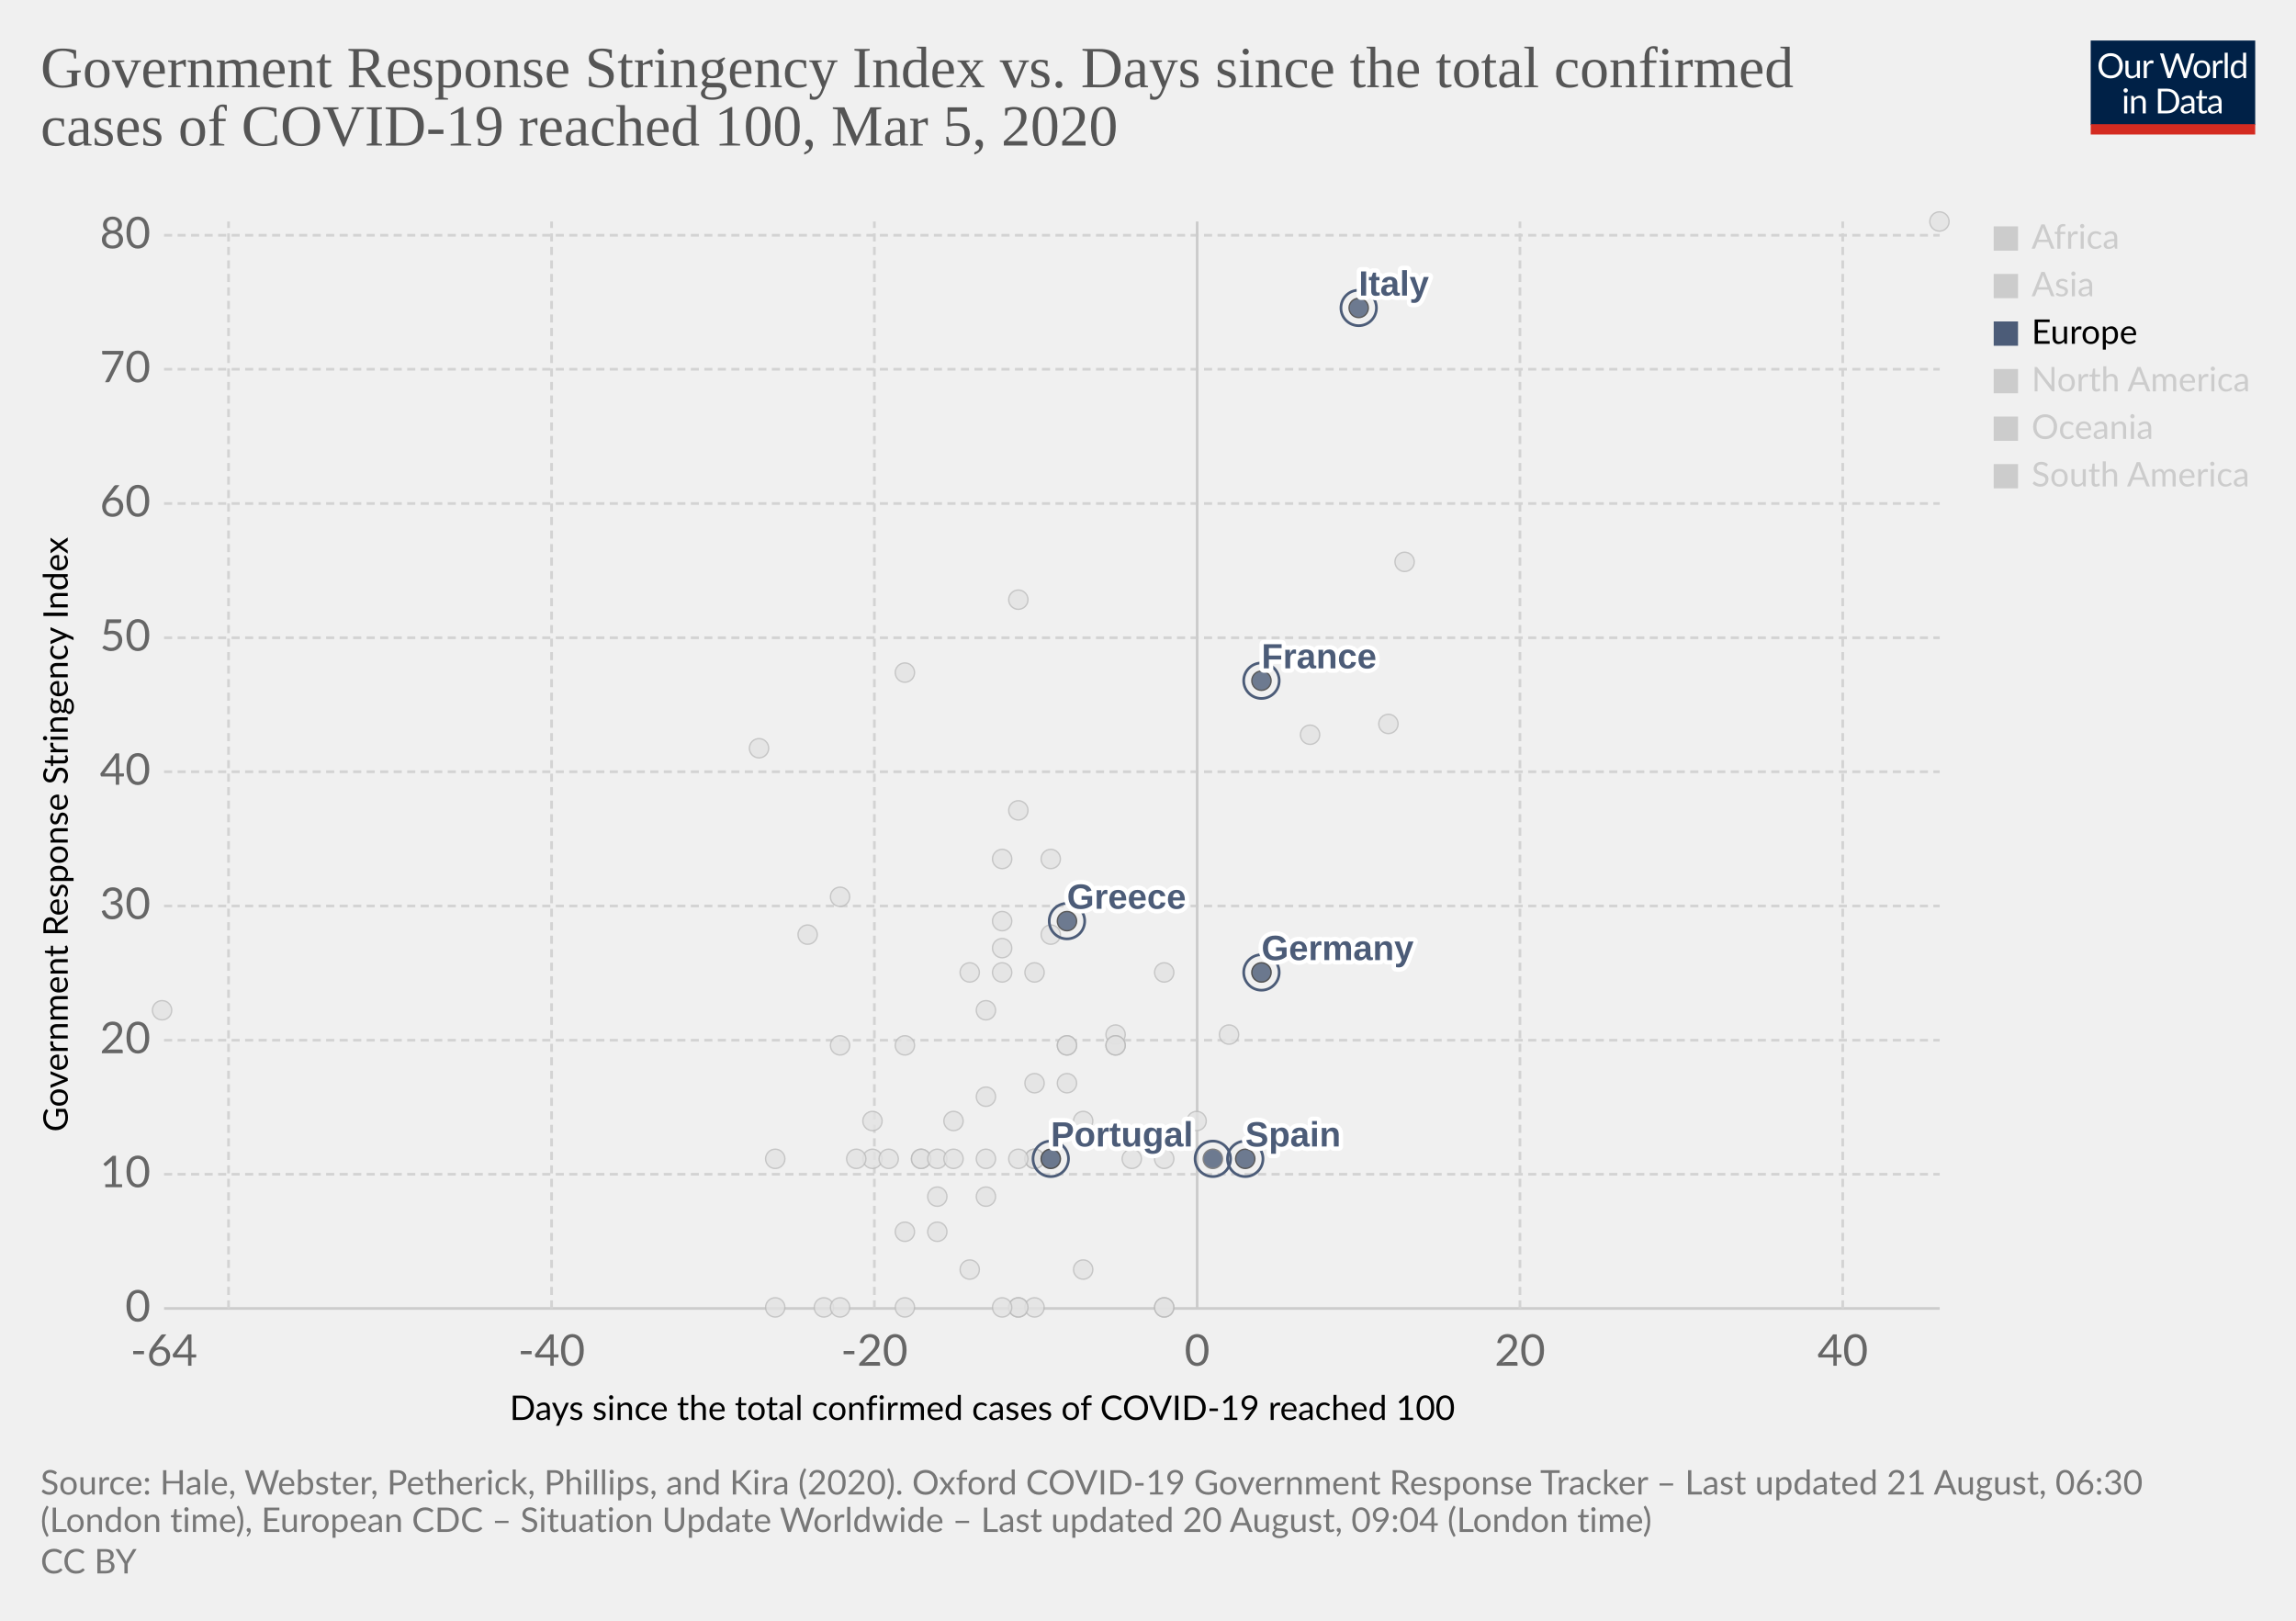
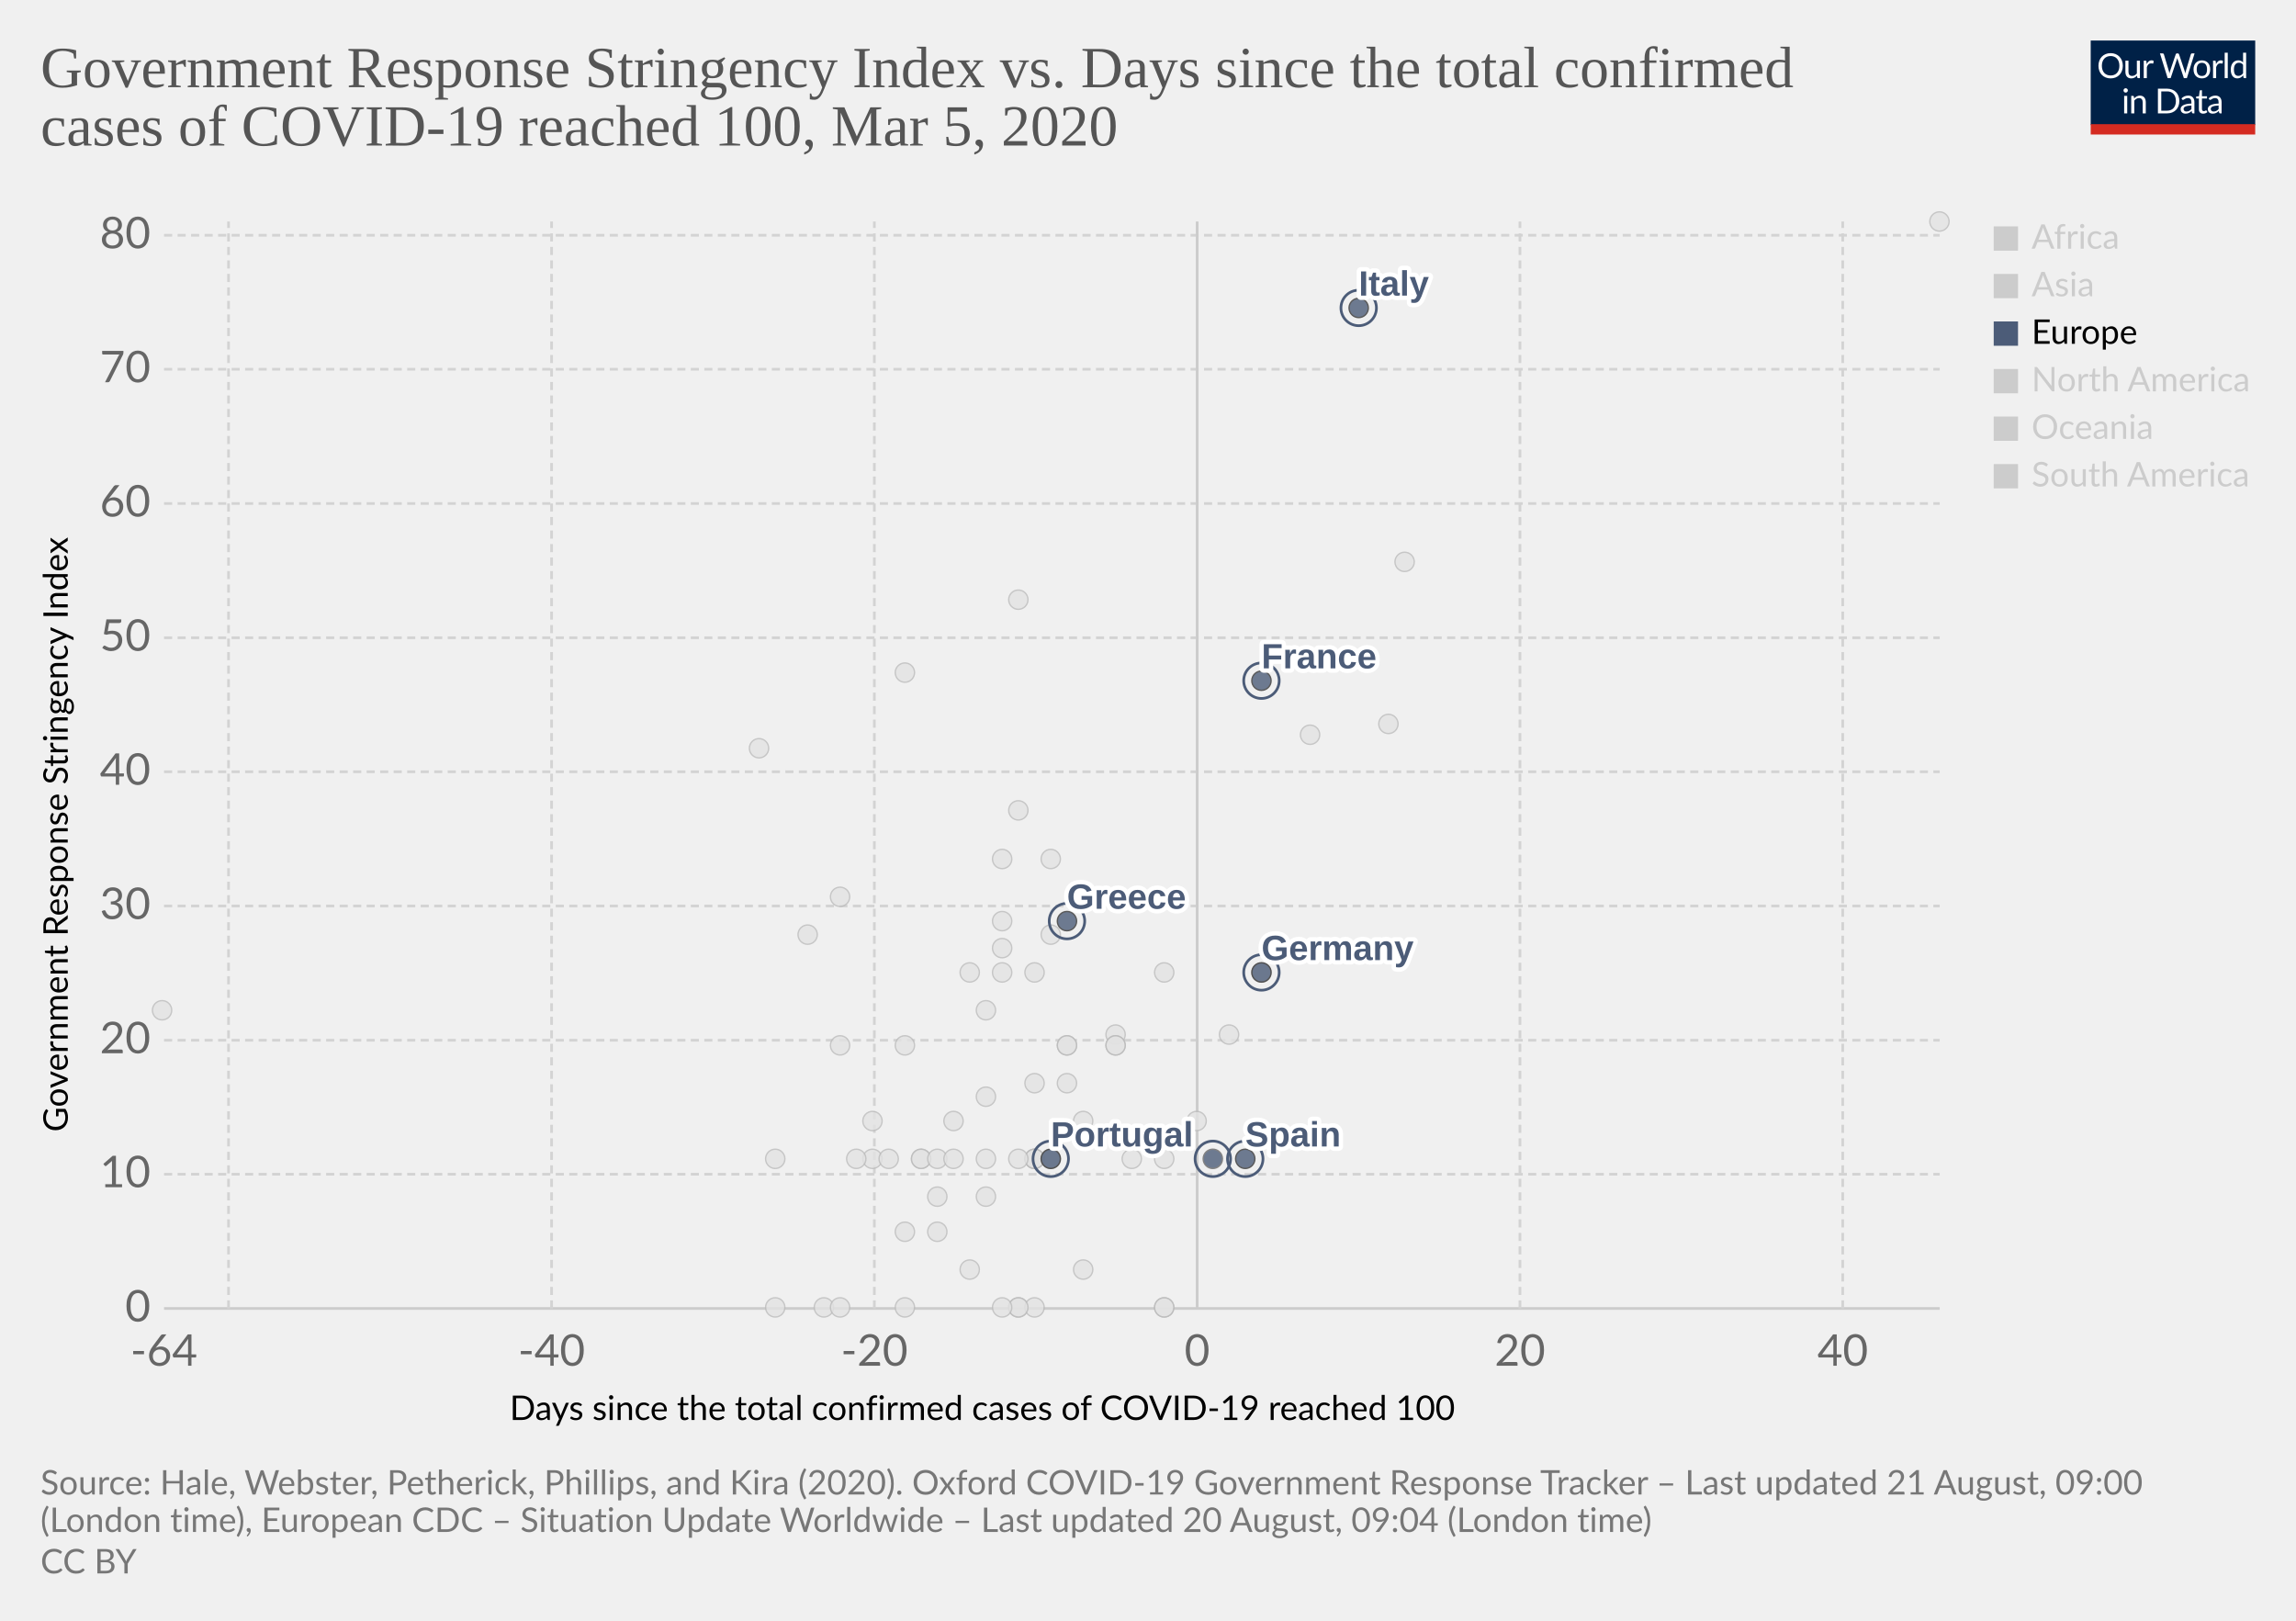
<svg xmlns="http://www.w3.org/2000/svg" version="1.1" style="background-color:#fff;-webkit-font-smoothing:antialiased" width="850" height="600" viewBox="0 0 850 600" font-family="Lato,'Helvetica Neue',Helvetica,Arial,sans-serif" font-size="18" text-rendering="optimizeLegibility">
  <g class="HeaderView">
    <g transform="matrix(.29 0 0 .29 774 15)">
      <svg width="210" height="120" viewBox="0 0 210 120" fill="none">
        <g clip-path="url(#clip0)">
          <path d="M0 0h210v107.89H0V0z" fill="#002147" />
          <path d="M40.98 32.25c0 2.36-.38 4.53-1.12 6.51a14.26 14.26 0 01-8.1 8.4c-1.9.78-4.02 1.17-6.34 1.17a16.6 16.6 0 01-6.33-1.17 14.31 14.31 0 01-8.08-8.4 18.29 18.29 0 01-1.12-6.51c0-2.36.38-4.53 1.12-6.5a14.32 14.32 0 018.07-8.44c1.92-.8 4.03-1.19 6.34-1.19 2.32 0 4.43.4 6.34 1.19 1.92.8 3.56 1.9 4.93 3.34a14.87 14.87 0 013.17 5.1 18.1 18.1 0 011.12 6.5zm-4.38 0c0-1.94-.26-3.68-.8-5.22a10.91 10.91 0 00-2.24-3.89 9.68 9.68 0 00-3.52-2.46 11.95 11.95 0 00-4.62-.86c-1.68 0-3.21.28-4.6.86a9.88 9.88 0 00-3.54 2.46 10.91 10.91 0 00-2.24 3.9c-.53 1.53-.8 3.27-.8 5.2 0 1.94.27 3.68.8 5.22a11.17 11.17 0 002.24 3.9 10.01 10.01 0 003.55 2.44c1.38.56 2.9.83 4.6.83 1.7 0 3.24-.27 4.61-.83a9.8 9.8 0 003.52-2.44 11.17 11.17 0 002.25-3.9c.53-1.54.8-3.28.8-5.21zm26.22-6.54V48H60.5c-.56 0-.9-.27-1.05-.81l-.31-2.4a12.45 12.45 0 01-3.26 2.6c-1.2.64-2.58.96-4.13.96-1.22 0-2.3-.2-3.24-.6a6.52 6.52 0 01-2.33-1.7 7.37 7.37 0 01-1.43-2.67c-.3-1.04-.46-2.2-.46-3.45V25.7h3.91v14.22c0 1.68.38 2.99 1.15 3.91.77.93 1.96 1.39 3.54 1.39 1.16 0 2.24-.27 3.23-.82a10.42 10.42 0 002.8-2.28V25.7h3.91zm8.61 4.47a9.94 9.94 0 012.6-3.56 5.64 5.64 0 013.76-1.3c.47 0 .92.05 1.34.15.44.1.83.27 1.17.49l-.3 2.92c-.09.37-.3.55-.66.55-.2 0-.5-.04-.9-.13a6.21 6.21 0 00-3.24.18c-.54.2-1.03.5-1.47.92-.42.4-.81.9-1.17 1.5-.33.58-.64 1.26-.92 2.02V48H67.7V25.71h2.25c.42 0 .72.08.88.25.16.16.27.44.33.83l.26 3.39zm61.16-13.7L122.75 48h-3.82l-7.99-24.05a21.95 21.95 0 01-.42-1.58 38.36 38.36 0 01-.44 1.58L102.05 48h-3.83L88.4 16.47h3.54c.38 0 .7.1.95.29.26.2.43.43.5.73l6.52 21.9c.1.4.2.83.28 1.28.1.46.2.94.29 1.46l.3-1.46c.12-.47.25-.9.38-1.27l7.41-21.91c.1-.25.26-.48.51-.69.27-.22.58-.33.95-.33h1.23c.38 0 .69.1.92.29.24.2.41.43.53.73l7.4 21.9a28.4 28.4 0 01.68 2.62 29.52 29.52 0 01.52-2.61l6.54-21.91c.07-.27.23-.5.48-.7.27-.21.58-.32.95-.32h3.32zm9.35 8.88c1.63 0 3.1.27 4.4.82a9.43 9.43 0 015.46 5.94c.5 1.4.74 2.98.74 4.73 0 1.76-.25 3.34-.74 4.75a9.43 9.43 0 01-5.46 5.92c-1.3.52-2.77.79-4.4.79-1.64 0-3.12-.27-4.44-.8a9.42 9.42 0 01-3.35-2.3c-.92-1-1.63-2.2-2.13-3.61-.49-1.41-.73-3-.73-4.75s.24-3.33.73-4.73c.5-1.43 1.2-2.64 2.13-3.63a9.4 9.4 0 013.35-2.31c1.32-.55 2.8-.82 4.44-.82zm0 19.89c2.2 0 3.84-.73 4.93-2.2 1.08-1.48 1.63-3.54 1.63-6.18 0-2.66-.55-4.72-1.63-6.2-1.09-1.49-2.73-2.23-4.93-2.23-1.12 0-2.09.2-2.93.57a5.7 5.7 0 00-2.06 1.65 7.5 7.5 0 00-1.24 2.67c-.26 1.04-.4 2.22-.4 3.54 0 2.64.55 4.7 1.64 6.18 1.1 1.47 2.76 2.2 4.99 2.2zm17.97-15.07a9.94 9.94 0 012.6-3.56 5.64 5.64 0 013.76-1.3c.47 0 .91.05 1.34.15.44.1.83.27 1.16.49l-.28 2.92c-.09.37-.31.55-.66.55-.2 0-.5-.04-.9-.13a6.2 6.2 0 00-3.24.18c-.54.2-1.03.5-1.47.92-.43.4-.82.9-1.17 1.5a13.1 13.1 0 00-.92 2.02V48h-3.94V25.71h2.24c.43 0 .72.08.88.25.17.16.28.44.33.83l.27 3.39zm15.04-14.59V48h-3.92V15.6h3.92zm19.55 15.43a6.22 6.22 0 00-2.38-2.05 6.7 6.7 0 00-2.86-.6c-2.07 0-3.66.75-4.77 2.23-1.12 1.48-1.68 3.6-1.68 6.33 0 1.46.13 2.7.38 3.74a7.29 7.29 0 001.1 2.56 4.35 4.35 0 001.78 1.45c.7.3 1.5.46 2.4.46 1.29 0 2.41-.3 3.36-.88a9.6 9.6 0 002.67-2.49V31.02zm3.91-15.43V48h-2.33c-.56 0-.9-.27-1.06-.81l-.35-2.71a12.13 12.13 0 01-3.25 2.77 8.28 8.28 0 01-4.23 1.06 7.31 7.31 0 01-6.14-2.9c-.73-.96-1.3-2.15-1.69-3.57a18.35 18.35 0 01.07-9.48 11.29 11.29 0 011.89-3.7 8.7 8.7 0 017.06-3.34 7.96 7.96 0 016.12 2.62V15.59h3.91zM46.61 70.71V93H42.7V70.71h3.91zm.84-7c0 .39-.08.75-.24 1.09a2.81 2.81 0 01-1.52 1.47 2.67 2.67 0 01-2.16 0 2.9 2.9 0 01-1.45-1.47 2.67 2.67 0 010-2.16c.15-.35.35-.65.6-.9.25-.27.53-.47.85-.62a2.67 2.67 0 012.16 0c.35.15.65.35.9.62.27.25.47.55.62.9.16.34.24.7.24 1.08zm7.97 10.24c.49-.54 1-1.04 1.54-1.48a9.85 9.85 0 013.66-1.84 8.96 8.96 0 015.43.35c.94.4 1.72.97 2.33 1.71a7.36 7.36 0 011.43 2.67c.32 1.04.49 2.19.49 3.45V93h-3.94V78.81c0-1.69-.4-3-1.17-3.92-.76-.93-1.93-1.4-3.5-1.4a6.6 6.6 0 00-3.25.83c-1 .56-1.92 1.31-2.77 2.27V93h-3.94V70.71h2.35c.56 0 .9.28 1.04.82l.3 2.42zm57.7 3.3c0 2.36-.37 4.5-1.11 6.44a14.3 14.3 0 01-3.17 4.98 14.1 14.1 0 01-4.93 3.2c-1.9.76-4.02 1.13-6.33 1.13H85.8V61.47h11.77c2.31 0 4.42.39 6.33 1.15a13.8 13.8 0 018.1 8.18 17.75 17.75 0 011.12 6.45zm-4.37 0c0-1.94-.26-3.67-.8-5.2a10.94 10.94 0 00-2.23-3.87 9.57 9.57 0 00-3.53-2.42 12.23 12.23 0 00-4.61-.83h-7.5v24.62h7.5c1.7 0 3.24-.28 4.61-.84a9.7 9.7 0 003.53-2.4 10.94 10.94 0 002.24-3.87c.53-1.53.8-3.26.8-5.2zm19.8 5.72c-1.8.06-3.34.2-4.62.44-1.26.22-2.3.51-3.1.88-.8.36-1.37.8-1.74 1.3-.35.5-.53 1.05-.53 1.67 0 .58.1 1.1.3 1.52a3 3 0 00.76 1.05c.34.27.73.46 1.17.6.45.11.94.17 1.45.17a7.28 7.28 0 003.5-.81 11.95 11.95 0 002.82-2.2v-4.62zm-12.65-9.11a12.73 12.73 0 013.98-2.66c1.43-.59 3-.88 4.73-.88 1.25 0 2.36.2 3.33.61a6.81 6.81 0 013.94 4.38c.33 1.04.5 2.19.5 3.43V93h-1.74a1.8 1.8 0 01-.88-.18c-.2-.13-.36-.38-.48-.74l-.44-2.12c-.59.55-1.16 1.03-1.72 1.46a9.48 9.48 0 01-3.74 1.7c-.69.15-1.46.23-2.3.23-.87 0-1.69-.12-2.45-.35a5.34 5.34 0 01-3.34-2.93 6.64 6.64 0 01-.49-2.64c0-.88.25-1.72.73-2.53a6.33 6.33 0 012.35-2.17c1.09-.63 2.5-1.15 4.25-1.54 1.75-.41 3.89-.65 6.42-.7v-1.75c0-1.73-.37-3.03-1.12-3.91-.75-.9-1.84-1.34-3.28-1.34-.97 0-1.78.12-2.44.37-.64.23-1.2.5-1.7.81l-1.23.82c-.33.23-.67.35-1 .35-.27 0-.5-.07-.69-.2a2.1 2.1 0 01-.48-.53l-.7-1.25zm27.67 19.5c-1.76 0-3.12-.5-4.07-1.48-.94-.98-1.41-2.4-1.41-4.25V74h-2.68a.9.9 0 01-.6-.2c-.16-.14-.24-.36-.24-.66v-1.56l3.65-.46.9-6.89a.9.9 0 01.29-.52.88.88 0 01.62-.22H142v7.67h6.44V74H142v13.38c0 .94.22 1.63.68 2.09.45.45 1.04.68 1.76.68a3.21 3.21 0 001.85-.53l.55-.35c.16-.12.3-.18.41-.18.2 0 .4.13.55.38l1.15 1.87a7.45 7.45 0 01-2.44 1.5c-.96.35-1.94.52-2.95.52zm19.68-10.4c-1.8.07-3.34.21-4.62.45-1.26.22-2.3.51-3.1.88-.8.36-1.37.8-1.74 1.3-.35.5-.53 1.05-.53 1.67 0 .58.1 1.1.3 1.52.18.42.44.77.76 1.05.34.27.73.46 1.17.6.45.11.94.17 1.45.17a7.3 7.3 0 003.5-.81 12.04 12.04 0 002.82-2.2v-4.62zm-12.65-9.1a12.72 12.72 0 013.99-2.66c1.42-.59 3-.88 4.72-.88 1.25 0 2.36.2 3.33.61a6.81 6.81 0 013.94 4.38c.33 1.04.5 2.19.5 3.43V93h-1.74a1.8 1.8 0 01-.88-.18c-.2-.13-.36-.38-.48-.74l-.44-2.12c-.59.55-1.16 1.03-1.72 1.46a9.48 9.48 0 01-3.74 1.7c-.69.15-1.46.23-2.3.23-.87 0-1.69-.12-2.45-.35a5.33 5.33 0 01-3.34-2.93 6.62 6.62 0 01-.49-2.64c0-.88.25-1.72.73-2.53a6.33 6.33 0 012.35-2.17c1.09-.63 2.5-1.15 4.25-1.54a31.2 31.2 0 016.42-.7v-1.75c0-1.73-.37-3.03-1.12-3.91-.75-.9-1.84-1.34-3.28-1.34-.97 0-1.78.12-2.44.37-.64.23-1.2.5-1.7.81-.46.3-.87.57-1.22.82-.34.23-.68.35-1.02.35-.26 0-.49-.07-.68-.2a1.88 1.88 0 01-.48-.53l-.7-1.25z" fill="#fff" />
          <path fill="#D42B21" d="M0 106.79h210V120H0z" />
        </g>
        <defs>
          <clipPath id="clip0">
            <path fill="#fff" d="M0 0h210v120H0z" />
          </clipPath>
        </defs>
      </svg>
    </g>
    <a href="https://ourworldindata.org/grapher/covid-stringency-vs-days-cases-reached-100" target="_blank" font-family="&quot;Playfair Display&quot;,Georgia,&quot;Times New Roman&quot;,serif">
      <text font-size="21.6" x="15" y="32.3" fill="#555">
        <tspan x="15" y="32.28">Government Response Stringency Index vs. Days since the total confirmed</tspan>
        <tspan x="15" y="53.88">cases of COVID-19 reached 100, Mar 5, 2020</tspan>
      </text>
    </a>
  </g>
  <g class="ScatterPlot">
    <g class="AxisBoxView">
      <g class="HorizontalAxis">
        <text font-size="12.6" x="188.7" y="525.7">
          <tspan x="188.7" y="525.68">Days since the total confirmed cases of COVID-19 reached 100</tspan>
        </text>
        <text x="60.7" y="505.6" fill="#666" text-anchor="middle" font-size="16.2">-64</text>
        <text x="204.2" y="505.6" fill="#666" text-anchor="middle" font-size="16.2">-40</text>
        <text x="323.7" y="505.6" fill="#666" text-anchor="middle" font-size="16.2">-20</text>
        <text x="443.2" y="505.6" fill="#666" text-anchor="middle" font-size="16.2">0</text>
        <text x="562.7" y="505.6" fill="#666" text-anchor="middle" font-size="16.2">20</text>
        <text x="682.2" y="505.6" fill="#666" text-anchor="middle" font-size="16.2">40</text>
      </g>
      <g class="VerticalAxis">
        <text font-size="12.6" x="-419" y="25.1" transform="rotate(-90)">
          <tspan x="-419" y="25.08">Government Response Stringency Index</tspan>
        </text>
        <text x="55.74" y="484.4" fill="#666" dominant-baseline="middle" text-anchor="end" font-size="16.2">0</text>
        <text x="55.74" y="434.7" fill="#666" dominant-baseline="middle" text-anchor="end" font-size="16.2">10</text>
        <text x="55.74" y="385.1" fill="#666" dominant-baseline="middle" text-anchor="end" font-size="16.2">20</text>
        <text x="55.74" y="335.4" fill="#666" dominant-baseline="middle" text-anchor="end" font-size="16.2">30</text>
        <text x="55.74" y="285.7" fill="#666" dominant-baseline="middle" text-anchor="end" font-size="16.2">40</text>
        <text x="55.74" y="236.1" fill="#666" dominant-baseline="middle" text-anchor="end" font-size="16.2">50</text>
        <text x="55.74" y="186.4" fill="#666" dominant-baseline="middle" text-anchor="end" font-size="16.2">60</text>
        <text x="55.74" y="136.7" fill="#666" dominant-baseline="middle" text-anchor="end" font-size="16.2">70</text>
        <text x="55.74" y="87.1" fill="#666" dominant-baseline="middle" text-anchor="end" font-size="16.2">80</text>
      </g>
      <g class="AxisGridLines horizontalLines">
        <path stroke="#ccc" d="M60.74 484.4h657.35" />
        <path stroke="#d3d3d3" stroke-dasharray="3,2" d="M60.74 434.7h657.35M60.74 385.1h657.35M60.74 335.4h657.35M60.74 285.7h657.35M60.74 236.1h657.35M60.74 186.4h657.35M60.74 136.7h657.35M60.74 87.1h657.35" />
      </g>
      <g class="AxisGridLines verticalLines">
        <path stroke="#d3d3d3" stroke-dasharray="3,2" d="M84.6 484.4V82M204.2 484.4V82M323.7 484.4V82" />
        <path stroke="#ccc" d="M443.2 484.4V82" />
        <path stroke="#d3d3d3" stroke-dasharray="3,2" d="M562.7 484.4V82M682.2 484.4V82" />
      </g>
    </g>
    <g class="PointsWithLabels clickable" clip-path="url(#a)" font-family="Arial, sans-serif">
      <path fill="rgba(255,255,255,0)" d="M60.74 82h657.35v402.4H60.74z" />
      <defs>
        <clipPath id="a">
          <path d="M50.74 72h677.35v422.4H50.74z" />
        </clipPath>
      </defs>
      <g class="key-Iceland_0">
        <circle cx="395" cy="401" r="3.57" fill="#e2e2e2" opacity=".8" stroke="#bbb" stroke-width=".5" />
      </g>
      <g class="key-India_0">
        <circle cx="371" cy="351" r="3.57" fill="#e2e2e2" opacity=".8" stroke="#bbb" stroke-width=".5" />
      </g>
      <g class="key-Indonesia_0">
        <circle cx="377" cy="300" r="3.57" fill="#e2e2e2" opacity=".8" stroke="#bbb" stroke-width=".5" />
      </g>
      <g class="key-Iran_0">
        <circle cx="485" cy="272" r="3.57" fill="#e2e2e2" opacity=".8" stroke="#bbb" stroke-width=".5" />
      </g>
      <g class="key-Iraq_0">
        <circle cx="377" cy="222" r="3.57" fill="#e2e2e2" opacity=".8" stroke="#bbb" stroke-width=".5" />
      </g>
      <g class="key-Ireland_0">
        <circle cx="383" cy="429" r="3.57" fill="#e2e2e2" opacity=".8" stroke="#bbb" stroke-width=".5" />
      </g>
      <g class="key-Israel_0">
        <circle cx="389" cy="318" r="3.57" fill="#e2e2e2" opacity=".8" stroke="#bbb" stroke-width=".5" />
      </g>
      <g class="key-Japan_0">
        <circle cx="514" cy="268" r="3.57" fill="#e2e2e2" opacity=".8" stroke="#bbb" stroke-width=".5" />
      </g>
      <g class="key-Kuwait_0">
        <circle cx="389" cy="346" r="3.57" fill="#e2e2e2" opacity=".8" stroke="#bbb" stroke-width=".5" />
      </g>
      <g class="key-Lebanon_0">
        <circle cx="371" cy="360" r="3.57" fill="#e2e2e2" opacity=".8" stroke="#bbb" stroke-width=".5" />
      </g>
      <g class="key-Canada_0">
        <circle cx="401" cy="470" r="3.57" fill="#e2e2e2" opacity=".8" stroke="#bbb" stroke-width=".5" />
      </g>
      <g class="key-China_0">
        <circle cx="718" cy="82" r="3.57" fill="#e2e2e2" opacity=".8" stroke="#bbb" stroke-width=".5" />
      </g>
      <g class="key-Croatia_0">
        <circle cx="353" cy="415" r="3.57" fill="#e2e2e2" opacity=".8" stroke="#bbb" stroke-width=".5" />
      </g>
      <g class="key-Czech-Republic_0">
        <circle cx="395" cy="387" r="3.57" fill="#e2e2e2" opacity=".8" stroke="#bbb" stroke-width=".5" />
      </g>
      <g class="key-Denmark_0">
        <circle cx="413" cy="383" r="3.57" fill="#e2e2e2" opacity=".8" stroke="#bbb" stroke-width=".5" />
      </g>
      <g class="key-Dominican-Republic_0">
        <circle cx="341" cy="429" r="3.57" fill="#e2e2e2" opacity=".8" stroke="#bbb" stroke-width=".5" />
      </g>
      <g class="key-Ecuador_0">
        <circle cx="365" cy="443" r="3.57" fill="#e2e2e2" opacity=".8" stroke="#bbb" stroke-width=".5" />
      </g>
      <g class="key-Egypt_0">
        <circle cx="377" cy="484" r="3.57" fill="#e2e2e2" opacity=".8" stroke="#bbb" stroke-width=".5" />
      </g>
      <g class="key-Estonia_0">
        <circle cx="383" cy="484" r="3.57" fill="#e2e2e2" opacity=".8" stroke="#bbb" stroke-width=".5" />
      </g>
      <g class="key-Finland_0">
        <circle cx="395" cy="387" r="3.57" fill="#e2e2e2" opacity=".8" stroke="#bbb" stroke-width=".5" />
      </g>
      <g class="key-Georgia_0">
        <circle cx="281" cy="277" r="3.57" fill="#e2e2e2" opacity=".8" stroke="#bbb" stroke-width=".5" />
      </g>
      <g class="key-Afghanistan_0">
        <circle cx="299" cy="346" r="3.57" fill="#e2e2e2" opacity=".8" stroke="#bbb" stroke-width=".5" />
      </g>
      <g class="key-Algeria_0">
        <circle cx="347" cy="456" r="3.57" fill="#e2e2e2" opacity=".8" stroke="#bbb" stroke-width=".5" />
      </g>
      <g class="key-Australia_0">
        <circle cx="413" cy="387" r="3.57" fill="#e2e2e2" opacity=".8" stroke="#bbb" stroke-width=".5" />
      </g>
      <g class="key-Austria_0">
        <circle cx="419" cy="429" r="3.57" fill="#e2e2e2" opacity=".8" stroke="#bbb" stroke-width=".5" />
      </g>
      <g class="key-Azerbaijan_0">
        <circle cx="311" cy="332" r="3.57" fill="#e2e2e2" opacity=".8" stroke="#bbb" stroke-width=".5" />
      </g>
      <g class="key-Bahrain_0">
        <circle cx="413" cy="332" r="3.57" fill="#e2e2e2" opacity=".8" stroke="#bbb" stroke-width=".5" />
      </g>
      <g class="key-Belarus_0">
        <circle cx="287" cy="484" r="3.57" fill="#e2e2e2" opacity=".8" stroke="#bbb" stroke-width=".5" />
      </g>
      <g class="key-Belgium_0">
        <circle cx="443" cy="415" r="3.57" fill="#e2e2e2" opacity=".8" stroke="#bbb" stroke-width=".5" />
      </g>
      <g class="key-Brazil_0">
        <circle cx="383" cy="429" r="3.57" fill="#e2e2e2" opacity=".8" stroke="#bbb" stroke-width=".5" />
      </g>
      <g class="key-Cambodia_0">
        <circle cx="305" cy="484" r="3.57" fill="#e2e2e2" opacity=".8" stroke="#bbb" stroke-width=".5" />
      </g>
      <g class="key-Philippines_0">
        <circle cx="383" cy="360" r="3.57" fill="#e2e2e2" opacity=".8" stroke="#bbb" stroke-width=".5" />
      </g>
      <g class="key-Qatar_0">
        <circle cx="401" cy="415" r="3.57" fill="#e2e2e2" opacity=".8" stroke="#bbb" stroke-width=".5" />
      </g>
      <g class="key-Romania_0">
        <circle cx="383" cy="401" r="3.57" fill="#e2e2e2" opacity=".8" stroke="#bbb" stroke-width=".5" />
      </g>
      <g class="key-Russia_0">
        <circle cx="365" cy="374" r="3.57" fill="#e2e2e2" opacity=".8" stroke="#bbb" stroke-width=".5" />
      </g>
      <g class="key-San-Marino_0">
        <circle cx="371" cy="318" r="3.57" fill="#e2e2e2" opacity=".8" stroke="#bbb" stroke-width=".5" />
      </g>
      <g class="key-Singapore_0">
        <circle cx="467" cy="360" r="3.57" fill="#e2e2e2" opacity=".8" stroke="#bbb" stroke-width=".5" />
      </g>
      <g class="key-South-Korea_0">
        <circle cx="520" cy="208" r="3.57" fill="#e2e2e2" opacity=".8" stroke="#bbb" stroke-width=".5" />
      </g>
      <g class="key-Sri-Lanka_0">
        <circle cx="323" cy="429" r="3.57" fill="#e2e2e2" opacity=".8" stroke="#bbb" stroke-width=".5" />
      </g>
      <g class="key-Sweden_0">
        <circle cx="431" cy="484" r="3.57" fill="#e2e2e2" opacity=".8" stroke="#bbb" stroke-width=".5" />
      </g>
      <g class="key-Switzerland_0">
        <circle cx="431" cy="360" r="3.57" fill="#e2e2e2" opacity=".8" stroke="#bbb" stroke-width=".5" />
      </g>
      <g class="key-Taiwan_0">
        <circle cx="359" cy="360" r="3.57" fill="#e2e2e2" opacity=".8" stroke="#bbb" stroke-width=".5" />
      </g>
      <g class="key-Thailand_0">
        <circle cx="377" cy="484" r="3.57" fill="#e2e2e2" opacity=".8" stroke="#bbb" stroke-width=".5" />
      </g>
      <g class="key-United-Arab-Emirates_0">
        <circle cx="365" cy="406" r="3.57" fill="#e2e2e2" opacity=".8" stroke="#bbb" stroke-width=".5" />
      </g>
      <g class="key-United-States_0">
        <circle cx="455" cy="383" r="3.57" fill="#e2e2e2" opacity=".8" stroke="#bbb" stroke-width=".5" />
      </g>
      <g class="key-Vietnam_0">
        <circle cx="335" cy="249" r="3.57" fill="#e2e2e2" opacity=".8" stroke="#bbb" stroke-width=".5" />
      </g>
      <g class="key-Lithuania_0">
        <circle cx="341" cy="429" r="3.57" fill="#e2e2e2" opacity=".8" stroke="#bbb" stroke-width=".5" />
      </g>
      <g class="key-Luxembourg_0">
        <circle cx="365" cy="429" r="3.57" fill="#e2e2e2" opacity=".8" stroke="#bbb" stroke-width=".5" />
      </g>
      <g class="key-Malaysia_0">
        <circle cx="413" cy="387" r="3.57" fill="#e2e2e2" opacity=".8" stroke="#bbb" stroke-width=".5" />
      </g>
      <g class="key-Mexico_0">
        <circle cx="359" cy="470" r="3.57" fill="#e2e2e2" opacity=".8" stroke="#bbb" stroke-width=".5" />
      </g>
      <g class="key-Nepal_0">
        <circle cx="60" cy="374" r="3.57" fill="#e2e2e2" opacity=".8" stroke="#bbb" stroke-width=".5" />
      </g>
      <g class="key-Netherlands_0">
        <circle cx="431" cy="484" r="3.57" fill="#e2e2e2" opacity=".8" stroke="#bbb" stroke-width=".5" />
      </g>
      <g class="key-New-Zealand_0">
        <circle cx="335" cy="387" r="3.57" fill="#e2e2e2" opacity=".8" stroke="#bbb" stroke-width=".5" />
      </g>
      <g class="key-Nigeria_0">
        <circle cx="287" cy="429" r="3.57" fill="#e2e2e2" opacity=".8" stroke="#bbb" stroke-width=".5" />
      </g>
      <g class="key-Norway_0">
        <circle cx="431" cy="429" r="3.57" fill="#e2e2e2" opacity=".8" stroke="#bbb" stroke-width=".5" />
      </g>
      <g class="key-Oman_0">
        <circle cx="311" cy="387" r="3.57" fill="#e2e2e2" opacity=".8" stroke="#bbb" stroke-width=".5" />
      </g>
      <g class="key-Pakistan_0">
        <circle cx="371" cy="341" r="3.57" fill="#e2e2e2" opacity=".8" stroke="#bbb" stroke-width=".5" />
      </g>
      <g class="key-Poland_0">
        <circle cx="383" cy="429" r="3.57" fill="#e2e2e2" opacity=".8" stroke="#bbb" stroke-width=".5" />
      </g>
      <g class="key-Slovenia_0">
        <circle cx="389" cy="429" r="3.57" fill="#e2e2e2" opacity=".8" stroke="#bbb" stroke-width=".5" />
      </g>
      <g class="key-Hungary_0">
        <circle cx="347" cy="429" r="3.57" fill="#e2e2e2" opacity=".8" stroke="#bbb" stroke-width=".5" />
      </g>
      <g class="key-Jordan_0">
        <circle cx="329" cy="429" r="3.57" fill="#e2e2e2" opacity=".8" stroke="#bbb" stroke-width=".5" />
      </g>
      <g class="key-Argentina_0">
        <circle cx="353" cy="429" r="3.57" fill="#e2e2e2" opacity=".8" stroke="#bbb" stroke-width=".5" />
      </g>
      <g class="key-Andorra_0">
        <circle cx="335" cy="484" r="3.57" fill="#e2e2e2" opacity=".8" stroke="#bbb" stroke-width=".5" />
      </g>
      <g class="key-Latvia_0">
        <circle cx="347" cy="443" r="3.57" fill="#e2e2e2" opacity=".8" stroke="#bbb" stroke-width=".5" />
      </g>
      <g class="key-Morocco_0">
        <circle cx="335" cy="456" r="3.57" fill="#e2e2e2" opacity=".8" stroke="#bbb" stroke-width=".5" />
      </g>
      <g class="key-Saudi-Arabia_0">
        <circle cx="377" cy="429" r="3.57" fill="#e2e2e2" opacity=".8" stroke="#bbb" stroke-width=".5" />
      </g>
      <g class="key-Senegal_0">
        <circle cx="311" cy="484" r="3.57" fill="#e2e2e2" opacity=".8" stroke="#bbb" stroke-width=".5" />
      </g>
      <g class="key-Tunisia_0">
        <circle cx="323" cy="415" r="3.57" fill="#e2e2e2" opacity=".8" stroke="#bbb" stroke-width=".5" />
      </g>
      <g class="key-Ukraine_0">
        <circle cx="317" cy="429" r="3.57" fill="#e2e2e2" opacity=".8" stroke="#bbb" stroke-width=".5" />
      </g>
      <g class="key-Chile_0">
        <circle cx="371" cy="484" r="3.57" fill="#e2e2e2" opacity=".8" stroke="#bbb" stroke-width=".5" />
      </g>
      <g class="key-Greece_0">
        <circle cx="395" cy="341" fill="none" stroke="#4C5C78" r="6.57" />
        <circle cx="395" cy="341" r="3.57" fill="#4C5C78" opacity=".8" stroke="#333" stroke-width=".5" />
      </g>
      <g class="key-Italy_0">
        <circle cx="503" cy="114" fill="none" stroke="#4C5C78" r="6.57" />
        <circle cx="503" cy="114" r="3.57" fill="#4C5C78" opacity=".8" stroke="#333" stroke-width=".5" />
      </g>
      <g class="key-France_0">
        <circle cx="467" cy="252" fill="none" stroke="#4C5C78" r="6.57" />
        <circle cx="467" cy="252" r="3.57" fill="#4C5C78" opacity=".8" stroke="#333" stroke-width=".5" />
      </g>
      <g class="key-Germany_0">
        <circle cx="467" cy="360" fill="none" stroke="#4C5C78" r="6.57" />
        <circle cx="467" cy="360" r="3.57" fill="#4C5C78" opacity=".8" stroke="#333" stroke-width=".5" />
      </g>
      <g class="key-Spain_0">
        <circle cx="461" cy="429" fill="none" stroke="#4C5C78" r="6.57" />
        <circle cx="461" cy="429" r="3.57" fill="#4C5C78" opacity=".8" stroke="#333" stroke-width=".5" />
      </g>
      <g class="key-United-Kingdom_0">
        <circle cx="449" cy="429" fill="none" stroke="#4C5C78" r="6.57" />
        <circle cx="449" cy="429" r="3.57" fill="#4C5C78" opacity=".8" stroke="#666" stroke-width=".5" />
      </g>
      <g class="key-Portugal_0">
        <circle cx="389" cy="429" fill="none" stroke="#4C5C78" r="6.57" />
        <circle cx="389" cy="429" r="3.57" fill="#4C5C78" opacity=".8" stroke="#333" stroke-width=".5" />
      </g>
      <text x="395" y="336.43" font-size="13" font-family="Arial, sans-serif" font-weight="700" fill="#fff" stroke="#fff" stroke-linecap="round" stroke-linejoin="round" stroke-width=".25em">Greece</text>
      <text x="395" y="336.43" font-size="13" font-family="Arial, sans-serif" font-weight="700" fill="#4C5C78">Greece</text>
      <text x="503" y="109.43" font-size="13" font-family="Arial, sans-serif" font-weight="700" fill="#fff" stroke="#fff" stroke-linecap="round" stroke-linejoin="round" stroke-width=".25em">Italy</text>
      <text x="503" y="109.43" font-size="13" font-family="Arial, sans-serif" font-weight="700" fill="#4C5C78">Italy</text>
      <text x="467" y="247.43" font-size="13" font-family="Arial, sans-serif" font-weight="700" fill="#fff" stroke="#fff" stroke-linecap="round" stroke-linejoin="round" stroke-width=".25em">France</text>
      <text x="467" y="247.43" font-size="13" font-family="Arial, sans-serif" font-weight="700" fill="#4C5C78">France</text>
      <text x="467" y="355.43" font-size="13" font-family="Arial, sans-serif" font-weight="700" fill="#fff" stroke="#fff" stroke-linecap="round" stroke-linejoin="round" stroke-width=".25em">Germany</text>
      <text x="467" y="355.43" font-size="13" font-family="Arial, sans-serif" font-weight="700" fill="#4C5C78">Germany</text>
      <text x="461" y="424.43" font-size="13" font-family="Arial, sans-serif" font-weight="700" fill="#fff" stroke="#fff" stroke-linecap="round" stroke-linejoin="round" stroke-width=".25em">Spain</text>
      <text x="461" y="424.43" font-size="13" font-family="Arial, sans-serif" font-weight="700" fill="#4C5C78">Spain</text>
      <text x="389" y="424.43" font-size="13" font-family="Arial, sans-serif" font-weight="700" fill="#fff" stroke="#fff" stroke-linecap="round" stroke-linejoin="round" stroke-width=".25em">Portugal</text>
      <text x="389" y="424.43" font-size="13" font-family="Arial, sans-serif" font-weight="700" fill="#4C5C78">Portugal</text>
    </g>
    <g class="ScatterColorLegend clickable" cursor="pointer">
      <g class="legendMark" fill="#ccc">
        <path d="M738.09 83.8h9v9h-9z" />
        <text font-size="12.6" x="752.1" y="92.1">
          <tspan x="752.09" y="92.08">Africa</tspan>
        </text>
      </g>
      <g class="legendMark" fill="#ccc">
        <path d="M738.09 101.4h9v9h-9z" />
        <text font-size="12.6" x="752.1" y="109.7">
          <tspan x="752.09" y="109.68">Asia</tspan>
        </text>
      </g>
      <g class="legendMark">
        <path fill="#4C5C78" d="M738.09 119h9v9h-9z" />
        <text font-size="12.6" x="752.1" y="127.3">
          <tspan x="752.09" y="127.28">Europe</tspan>
        </text>
      </g>
      <g class="legendMark" fill="#ccc">
        <path d="M738.09 136.6h9v9h-9z" />
        <text font-size="12.6" x="752.1" y="144.9">
          <tspan x="752.09" y="144.88">North America</tspan>
        </text>
      </g>
      <g class="legendMark" fill="#ccc">
        <path d="M738.09 154.2h9v9h-9z" />
        <text font-size="12.6" x="752.1" y="162.5">
          <tspan x="752.09" y="162.48">Oceania</tspan>
        </text>
      </g>
      <g class="legendMark" fill="#ccc">
        <path d="M738.09 171.8h9v9h-9z" />
        <text font-size="12.6" x="752.1" y="180.1">
          <tspan x="752.09" y="180.08">South America</tspan>
        </text>
      </g>
    </g>
  </g>
  <g class="SourcesFooter" fill="#777">
    <g class="clickable" fill="#777">
      <text font-size="12.6" x="15" y="553.3">
-         <tspan x="15" y="553.28">Source: Hale, Webster, Petherick, Phillips, and Kira (2020). Oxford COVID-19 Government Response Tracker – Last updated 21 August, 06:30</tspan>
+         <tspan x="15" y="553.28">Source: Hale, Webster, Petherick, Phillips, and Kira (2020). Oxford COVID-19 Government Response Tracker – Last updated 21 August, 09:00</tspan>
        <tspan x="15" y="567.14">(London time), European CDC – Situation Update Worldwide – Last updated 20 August, 09:04 (London time)</tspan>
      </text>
    </g>
    <text font-size="12.6" x="15" y="582.5">
      <tspan x="15" y="582.48">
        <a class="cclogo" href="http://creativecommons.org/licenses/by/4.0/deed.en_US" target="_blank" fill="#777">CC BY</a>
      </tspan>
    </text>
  </g>
</svg>
